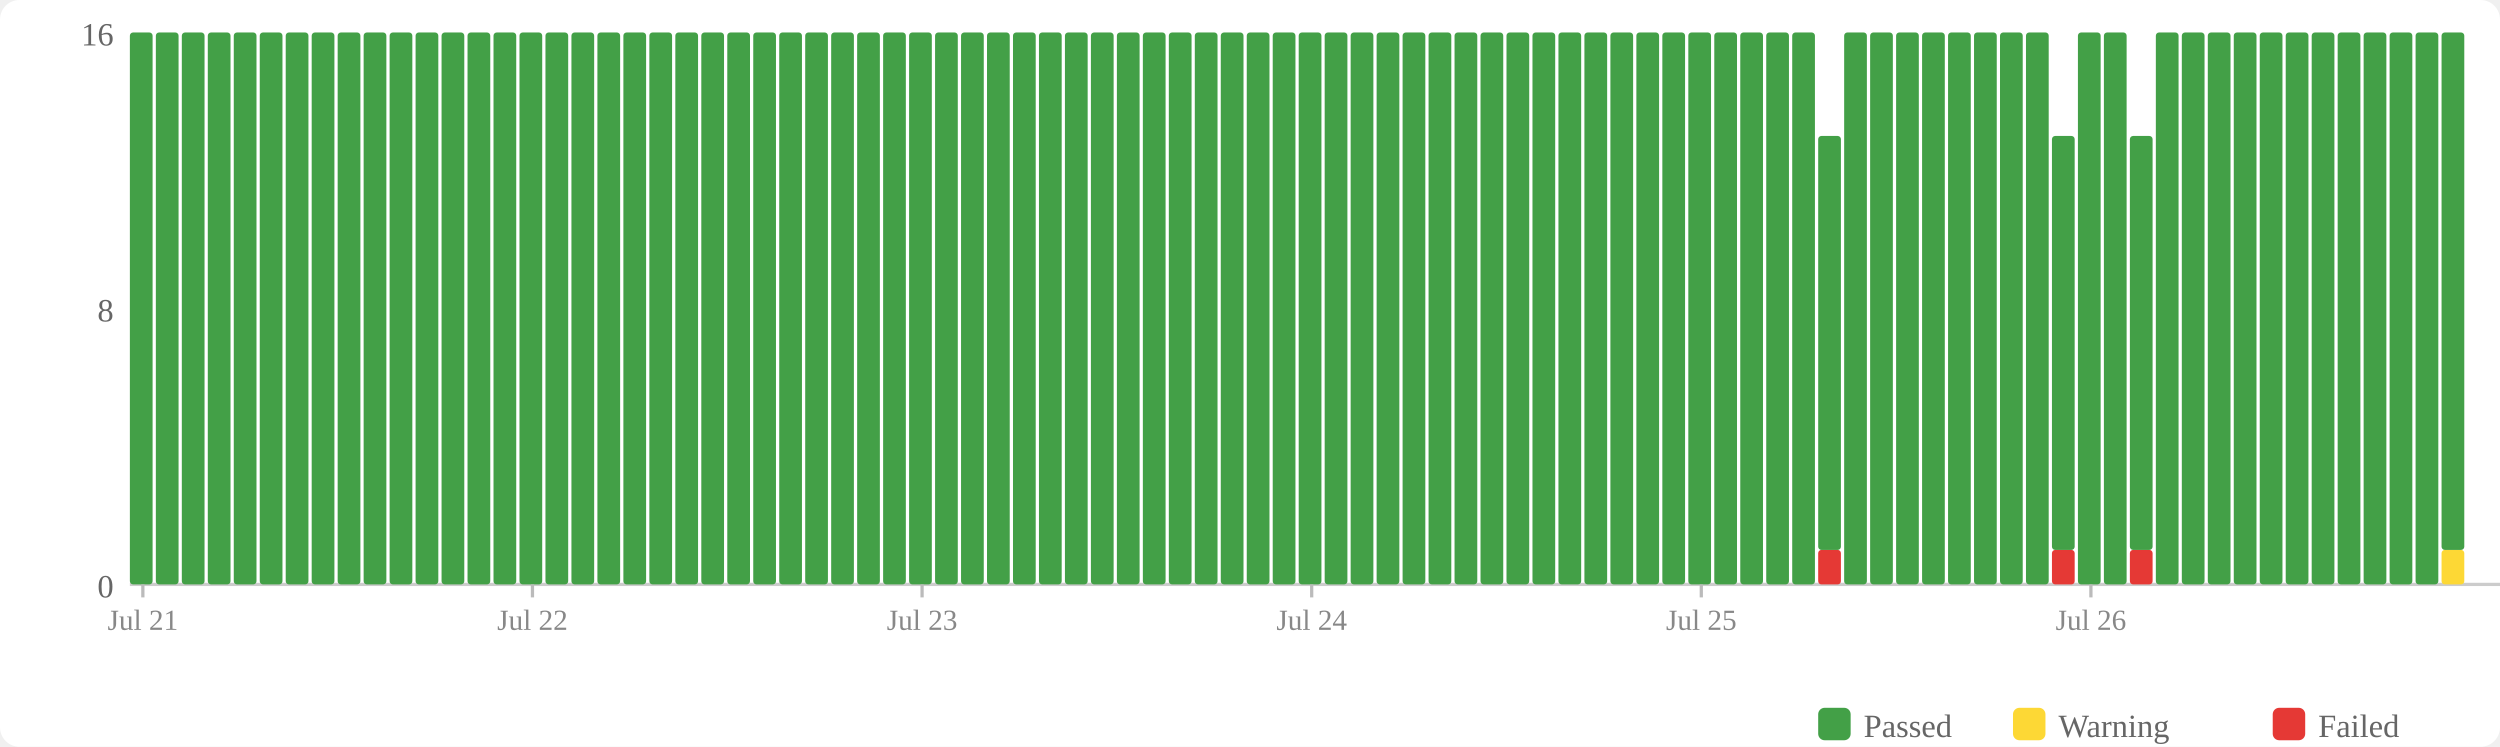
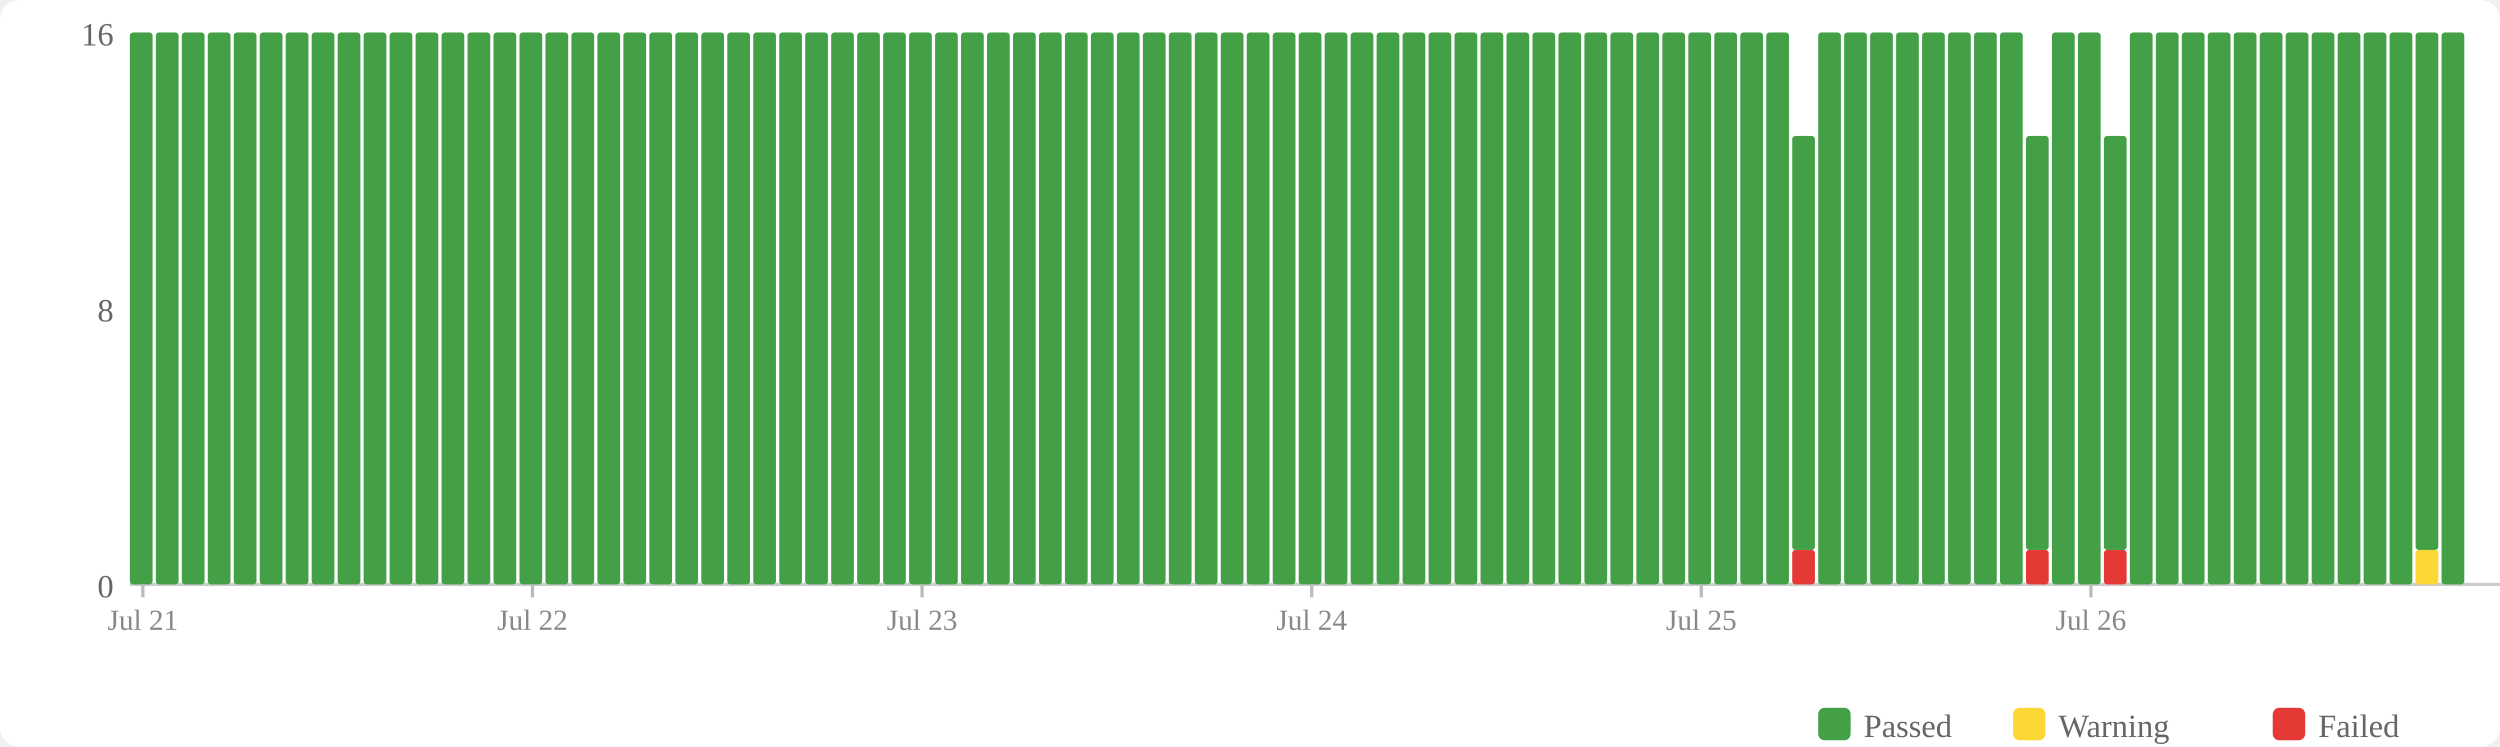
<svg xmlns="http://www.w3.org/2000/svg" width="770" height="230" viewBox="0 0 770 230">
  <rect width="770" height="230" fill="#fff" rx="6" />
  <rect x="560" y="218" width="10" height="10" fill="#43a047" rx="2" />
  <text x="574" y="227" font-size="10" fill="#666">Passed</text>
  <rect x="620" y="218" width="10" height="10" fill="#fdd835" rx="2" />
  <text x="634" y="227" font-size="10" fill="#666">Warning</text>
  <rect x="700" y="218" width="10" height="10" fill="#e53935" rx="2" />
  <text x="714" y="227" font-size="10" fill="#666">Failed</text>
  <text x="35" y="184" text-anchor="end" font-size="10" fill="#666">0</text>
  <text x="35" y="99" text-anchor="end" font-size="10" fill="#666">8</text>
  <text x="35" y="14" text-anchor="end" font-size="10" fill="#666">16</text>
  <line x1="40" y1="180" x2="770" y2="180" stroke="#ccc" stroke-width="1" />
  <rect x="40" y="10" width="7" height="170" fill="#43a047" rx="1" />
  <rect x="48" y="10" width="7" height="170" fill="#43a047" rx="1" />
  <rect x="56" y="10" width="7" height="170" fill="#43a047" rx="1" />
  <rect x="64" y="10" width="7" height="170" fill="#43a047" rx="1" />
  <rect x="72" y="10" width="7" height="170" fill="#43a047" rx="1" />
  <rect x="80" y="10" width="7" height="170" fill="#43a047" rx="1" />
  <rect x="88" y="10" width="7" height="170" fill="#43a047" rx="1" />
  <rect x="96" y="10" width="7" height="170" fill="#43a047" rx="1" />
  <rect x="104" y="10" width="7" height="170" fill="#43a047" rx="1" />
  <rect x="112" y="10" width="7" height="170" fill="#43a047" rx="1" />
  <rect x="120" y="10" width="7" height="170" fill="#43a047" rx="1" />
  <rect x="128" y="10" width="7" height="170" fill="#43a047" rx="1" />
  <rect x="136" y="10" width="7" height="170" fill="#43a047" rx="1" />
  <rect x="144" y="10" width="7" height="170" fill="#43a047" rx="1" />
  <rect x="152" y="10" width="7" height="170" fill="#43a047" rx="1" />
  <rect x="160" y="10" width="7" height="170" fill="#43a047" rx="1" />
  <rect x="168" y="10" width="7" height="170" fill="#43a047" rx="1" />
  <rect x="176" y="10" width="7" height="170" fill="#43a047" rx="1" />
  <rect x="184" y="10" width="7" height="170" fill="#43a047" rx="1" />
  <rect x="192" y="10" width="7" height="170" fill="#43a047" rx="1" />
  <rect x="200" y="10" width="7" height="170" fill="#43a047" rx="1" />
  <rect x="208" y="10" width="7" height="170" fill="#43a047" rx="1" />
  <rect x="216" y="10" width="7" height="170" fill="#43a047" rx="1" />
  <rect x="224" y="10" width="7" height="170" fill="#43a047" rx="1" />
  <rect x="232" y="10" width="7" height="170" fill="#43a047" rx="1" />
  <rect x="240" y="10" width="7" height="170" fill="#43a047" rx="1" />
  <rect x="248" y="10" width="7" height="170" fill="#43a047" rx="1" />
  <rect x="256" y="10" width="7" height="170" fill="#43a047" rx="1" />
  <rect x="264" y="10" width="7" height="170" fill="#43a047" rx="1" />
  <rect x="272" y="10" width="7" height="170" fill="#43a047" rx="1" />
  <rect x="280" y="10" width="7" height="170" fill="#43a047" rx="1" />
  <rect x="288" y="10" width="7" height="170" fill="#43a047" rx="1" />
  <rect x="296" y="10" width="7" height="170" fill="#43a047" rx="1" />
  <rect x="304" y="10" width="7" height="170" fill="#43a047" rx="1" />
  <rect x="312" y="10" width="7" height="170" fill="#43a047" rx="1" />
  <rect x="320" y="10" width="7" height="170" fill="#43a047" rx="1" />
  <rect x="328" y="10" width="7" height="170" fill="#43a047" rx="1" />
  <rect x="336" y="10" width="7" height="170" fill="#43a047" rx="1" />
  <rect x="344" y="10" width="7" height="170" fill="#43a047" rx="1" />
  <rect x="352" y="10" width="7" height="170" fill="#43a047" rx="1" />
  <rect x="360" y="10" width="7" height="170" fill="#43a047" rx="1" />
  <rect x="368" y="10" width="7" height="170" fill="#43a047" rx="1" />
  <rect x="376" y="10" width="7" height="170" fill="#43a047" rx="1" />
  <rect x="384" y="10" width="7" height="170" fill="#43a047" rx="1" />
  <rect x="392" y="10" width="7" height="170" fill="#43a047" rx="1" />
  <rect x="400" y="10" width="7" height="170" fill="#43a047" rx="1" />
  <rect x="408" y="10" width="7" height="170" fill="#43a047" rx="1" />
  <rect x="416" y="10" width="7" height="170" fill="#43a047" rx="1" />
  <rect x="424" y="10" width="7" height="170" fill="#43a047" rx="1" />
  <rect x="432" y="10" width="7" height="170" fill="#43a047" rx="1" />
  <rect x="440" y="10" width="7" height="170" fill="#43a047" rx="1" />
  <rect x="448" y="10" width="7" height="170" fill="#43a047" rx="1" />
  <rect x="456" y="10" width="7" height="170" fill="#43a047" rx="1" />
  <rect x="464" y="10" width="7" height="170" fill="#43a047" rx="1" />
  <rect x="472" y="10" width="7" height="170" fill="#43a047" rx="1" />
  <rect x="480" y="10" width="7" height="170" fill="#43a047" rx="1" />
  <rect x="488" y="10" width="7" height="170" fill="#43a047" rx="1" />
  <rect x="496" y="10" width="7" height="170" fill="#43a047" rx="1" />
  <rect x="504" y="10" width="7" height="170" fill="#43a047" rx="1" />
  <rect x="512" y="10" width="7" height="170" fill="#43a047" rx="1" />
  <rect x="520" y="10" width="7" height="170" fill="#43a047" rx="1" />
  <rect x="528" y="10" width="7" height="170" fill="#43a047" rx="1" />
  <rect x="536" y="10" width="7" height="170" fill="#43a047" rx="1" />
  <rect x="544" y="10" width="7" height="170" fill="#43a047" rx="1" />
-   <rect x="552" y="10" width="7" height="170" fill="#43a047" rx="1" />
-   <rect x="560" y="169.375" width="7" height="10.625" fill="#e53935" rx="1" />
-   <rect x="560" y="41.875" width="7" height="127.5" fill="#43a047" rx="1" />
+   <rect x="552" y="169.375" width="7" height="10.625" fill="#e53935" rx="1" />
+   <rect x="552" y="41.875" width="7" height="127.5" fill="#43a047" rx="1" />
+   <rect x="560" y="10" width="7" height="170" fill="#43a047" rx="1" />
  <rect x="568" y="10" width="7" height="170" fill="#43a047" rx="1" />
  <rect x="576" y="10" width="7" height="170" fill="#43a047" rx="1" />
  <rect x="584" y="10" width="7" height="170" fill="#43a047" rx="1" />
  <rect x="592" y="10" width="7" height="170" fill="#43a047" rx="1" />
  <rect x="600" y="10" width="7" height="170" fill="#43a047" rx="1" />
  <rect x="608" y="10" width="7" height="170" fill="#43a047" rx="1" />
  <rect x="616" y="10" width="7" height="170" fill="#43a047" rx="1" />
-   <rect x="624" y="10" width="7" height="170" fill="#43a047" rx="1" />
-   <rect x="632" y="169.375" width="7" height="10.625" fill="#e53935" rx="1" />
-   <rect x="632" y="41.875" width="7" height="127.5" fill="#43a047" rx="1" />
+   <rect x="624" y="169.375" width="7" height="10.625" fill="#e53935" rx="1" />
+   <rect x="624" y="41.875" width="7" height="127.5" fill="#43a047" rx="1" />
+   <rect x="632" y="10" width="7" height="170" fill="#43a047" rx="1" />
  <rect x="640" y="10" width="7" height="170" fill="#43a047" rx="1" />
-   <rect x="648" y="10" width="7" height="170" fill="#43a047" rx="1" />
-   <rect x="656" y="169.375" width="7" height="10.625" fill="#e53935" rx="1" />
-   <rect x="656" y="41.875" width="7" height="127.5" fill="#43a047" rx="1" />
+   <rect x="648" y="169.375" width="7" height="10.625" fill="#e53935" rx="1" />
+   <rect x="648" y="41.875" width="7" height="127.5" fill="#43a047" rx="1" />
+   <rect x="656" y="10" width="7" height="170" fill="#43a047" rx="1" />
  <rect x="664" y="10" width="7" height="170" fill="#43a047" rx="1" />
  <rect x="672" y="10" width="7" height="170" fill="#43a047" rx="1" />
  <rect x="680" y="10" width="7" height="170" fill="#43a047" rx="1" />
  <rect x="688" y="10" width="7" height="170" fill="#43a047" rx="1" />
  <rect x="696" y="10" width="7" height="170" fill="#43a047" rx="1" />
  <rect x="704" y="10" width="7" height="170" fill="#43a047" rx="1" />
  <rect x="712" y="10" width="7" height="170" fill="#43a047" rx="1" />
  <rect x="720" y="10" width="7" height="170" fill="#43a047" rx="1" />
  <rect x="728" y="10" width="7" height="170" fill="#43a047" rx="1" />
  <rect x="736" y="10" width="7" height="170" fill="#43a047" rx="1" />
-   <rect x="744" y="10" width="7" height="170" fill="#43a047" rx="1" />
-   <rect x="752" y="169.375" width="7" height="10.625" fill="#fdd835" rx="1" />
-   <rect x="752" y="10" width="7" height="159.375" fill="#43a047" rx="1" />
+   <rect x="744" y="169.375" width="7" height="10.625" fill="#fdd835" rx="1" />
+   <rect x="744" y="10" width="7" height="159.375" fill="#43a047" rx="1" />
+   <rect x="752" y="10" width="7" height="170" fill="#43a047" rx="1" />
  <line x1="44.0" y1="180" x2="44.0" y2="184" stroke="#bbb" stroke-width="1" />
  <text x="44.0" y="194" text-anchor="middle" font-size="9" fill="#888">Jul 21</text>
  <line x1="164.0" y1="180" x2="164.0" y2="184" stroke="#bbb" stroke-width="1" />
  <text x="164.0" y="194" text-anchor="middle" font-size="9" fill="#888">Jul 22</text>
  <line x1="284.0" y1="180" x2="284.0" y2="184" stroke="#bbb" stroke-width="1" />
  <text x="284.0" y="194" text-anchor="middle" font-size="9" fill="#888">Jul 23</text>
  <line x1="404.0" y1="180" x2="404.0" y2="184" stroke="#bbb" stroke-width="1" />
  <text x="404.0" y="194" text-anchor="middle" font-size="9" fill="#888">Jul 24</text>
  <line x1="524.0" y1="180" x2="524.0" y2="184" stroke="#bbb" stroke-width="1" />
  <text x="524.0" y="194" text-anchor="middle" font-size="9" fill="#888">Jul 25</text>
  <line x1="644.0" y1="180" x2="644.0" y2="184" stroke="#bbb" stroke-width="1" />
  <text x="644.0" y="194" text-anchor="middle" font-size="9" fill="#888">Jul 26</text>
</svg>
